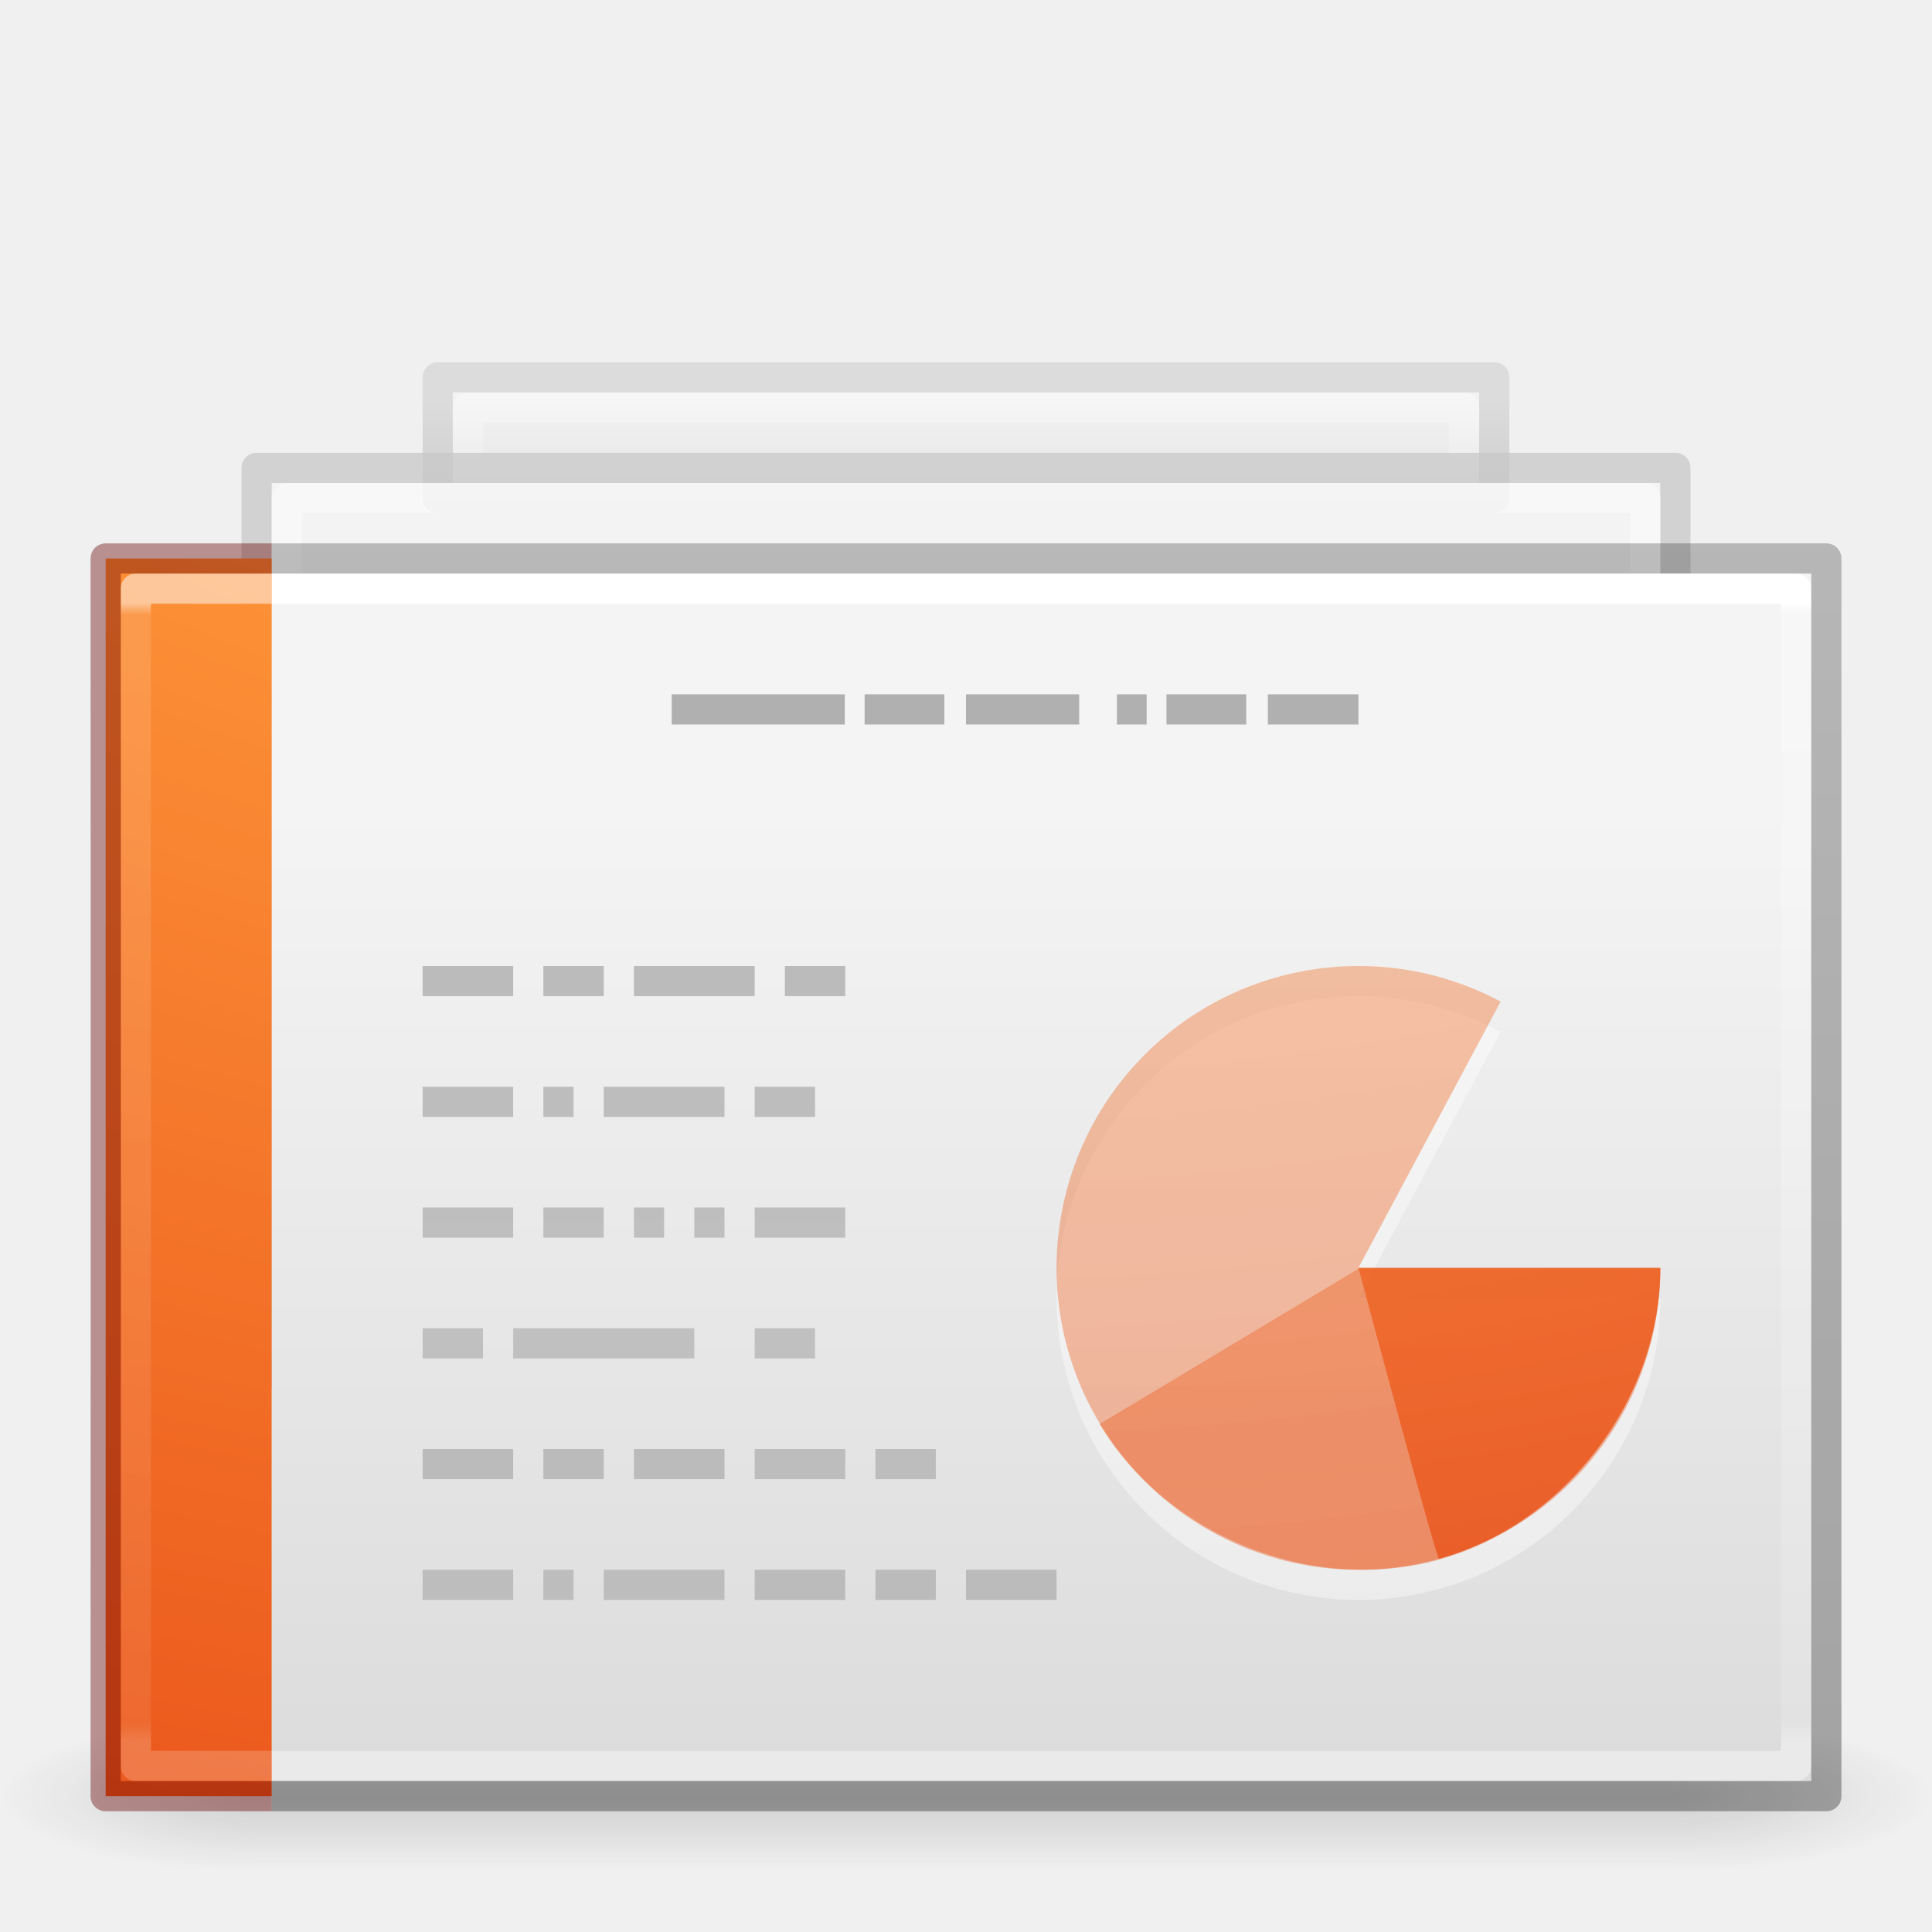
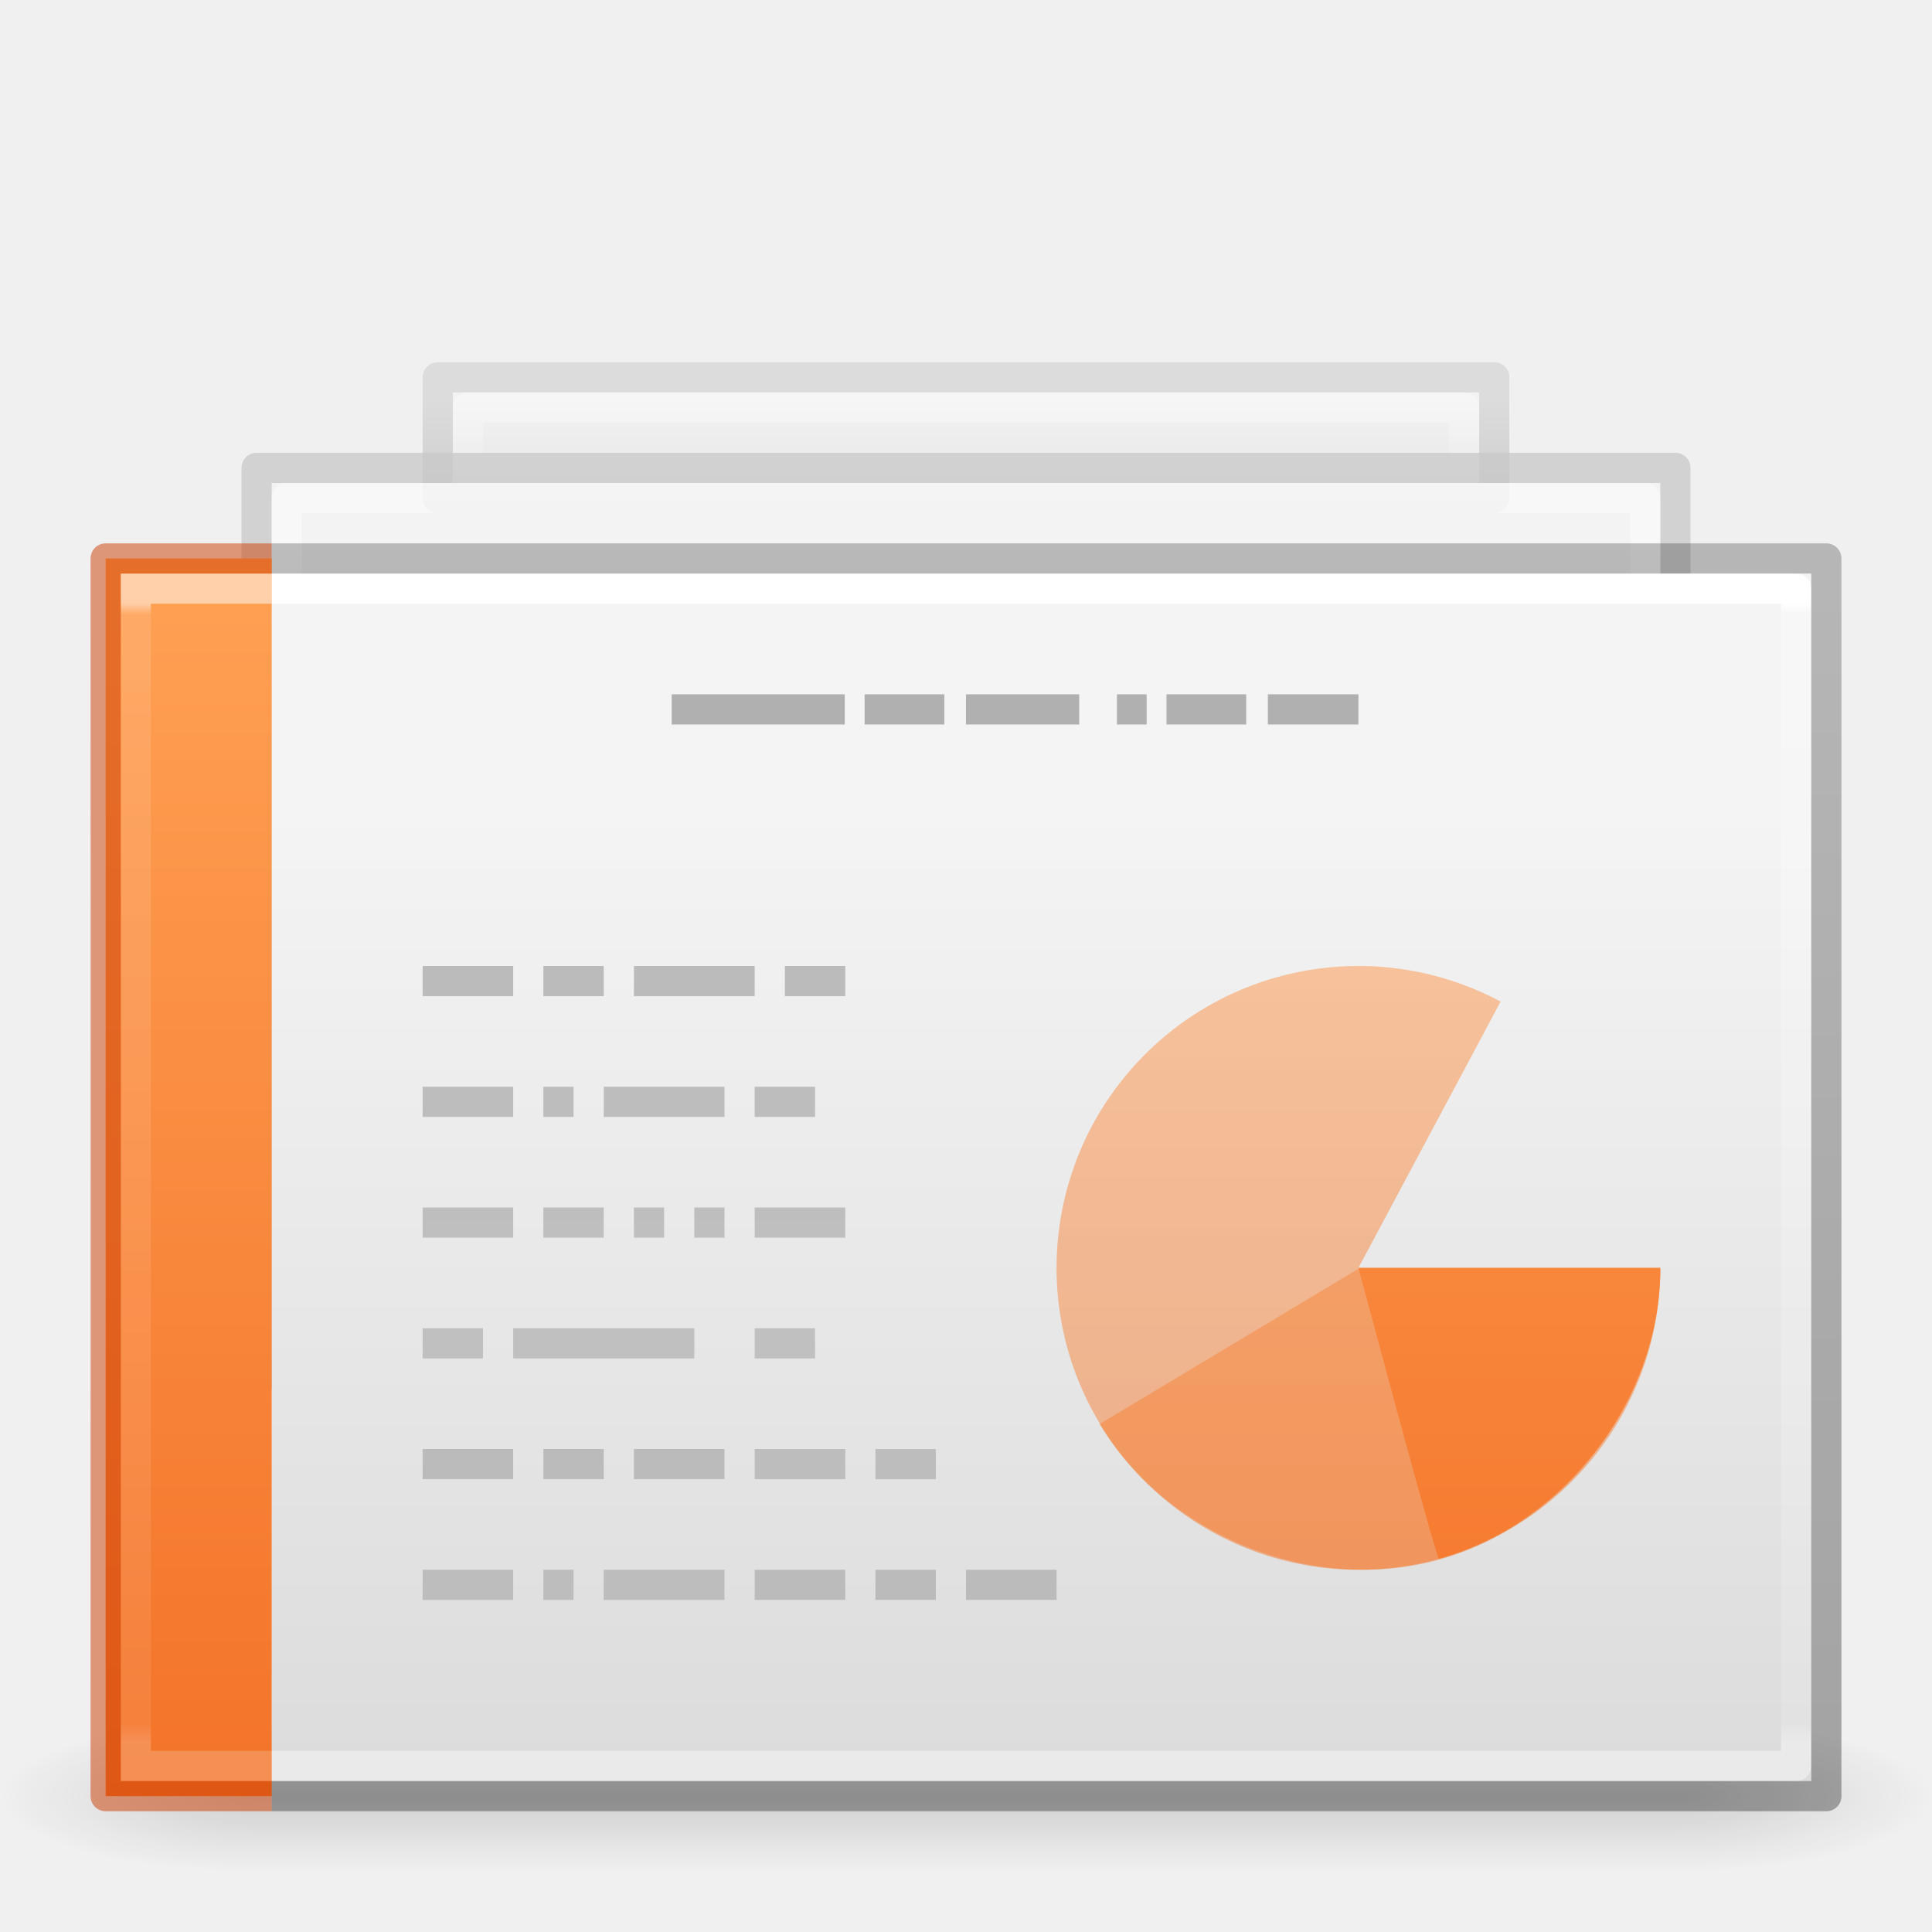
<svg xmlns="http://www.w3.org/2000/svg" xmlns:xlink="http://www.w3.org/1999/xlink" id="svg4954" height="64" width="64" version="1.1">
  <defs id="defs4956">
+     <linearGradient id="linearGradient917">
+       <stop style="stop-color:#ffa154;stop-opacity:1" offset="0" id="stop913" />
+       <stop style="stop-color:#f37329;stop-opacity:1" offset="1" id="stop915" />
+     </linearGradient>
    <linearGradient id="linearGradient4356">
      <stop offset="0" style="stop-color:#ffffff;stop-opacity:1;" id="stop4358" />
      <stop id="stop4360" style="stop-color:#ffffff;stop-opacity:0.235;" offset="0.01" />
      <stop offset="0.983" style="stop-color:#ffffff;stop-opacity:0.157;" id="stop4362" />
      <stop offset="1" style="stop-color:#ffffff;stop-opacity:0.392;" id="stop4364" />
    </linearGradient>
    <linearGradient id="linearGradient3600-3-2-2">
      <stop offset="0" style="stop-color:#f4f4f4;stop-opacity:1" id="stop3602-1-25-9" />
      <stop offset="1" style="stop-color:#dbdbdb;stop-opacity:1" id="stop3604-4-2-0" />
    </linearGradient>
    <linearGradient id="linearGradient3600-3-2-2-6-5-8-7">
      <stop offset="0" style="stop-color:#f4f4f4;stop-opacity:1" id="stop3602-1-25-9-9-6-5-6" />
      <stop offset="1" style="stop-color:#dbdbdb;stop-opacity:1" id="stop3604-4-2-0-2-4-2-1" />
    </linearGradient>
    <linearGradient id="linearGradient3104-9-7-3-9-2-6-2">
      <stop offset="0" style="stop-color:#aaaaaa;stop-opacity:1" id="stop3106-1-5-9-3-1-7-1" />
      <stop offset="1" style="stop-color:#c8c8c8;stop-opacity:1" id="stop3108-1-5-5-7-2-4-5" />
    </linearGradient>
    <linearGradient id="linearGradient3211-8-8-0-0-9">
      <stop offset="0" style="stop-color:#ffffff;stop-opacity:1" id="stop3213-0-0-8-1-1" />
      <stop offset="1" style="stop-color:#ffffff;stop-opacity:0" id="stop3215-1-8-0-6-4" />
    </linearGradient>
    <linearGradient id="linearGradient3600-3-2-2-6-8">
      <stop offset="0" style="stop-color:#f4f4f4;stop-opacity:1" id="stop3602-1-25-9-9-7" />
      <stop offset="1" style="stop-color:#dbdbdb;stop-opacity:1" id="stop3604-4-2-0-2-0" />
    </linearGradient>
    <linearGradient id="linearGradient3104-9-7-3-9-6">
      <stop offset="0" style="stop-color:#aaaaaa;stop-opacity:1" id="stop3106-1-5-9-3-2" />
      <stop offset="1" style="stop-color:#c8c8c8;stop-opacity:1" id="stop3108-1-5-5-7-4" />
    </linearGradient>
    <linearGradient id="linearGradient3211-8-8-9">
      <stop offset="0" style="stop-color:#ffffff;stop-opacity:1" id="stop3213-0-0-3" />
      <stop offset="1" style="stop-color:#ffffff;stop-opacity:0" id="stop3215-1-8-9" />
    </linearGradient>
    <linearGradient id="linearGradient3104-5">
      <stop offset="0" style="stop-color:#aaaaaa;stop-opacity:1" id="stop3106-9" />
      <stop offset="1" style="stop-color:#c8c8c8;stop-opacity:1" id="stop3108-9" />
    </linearGradient>
    <linearGradient gradientTransform="matrix(1.339418,0,0,-1.98263,-4.354333,114.8629)" gradientUnits="userSpaceOnUse" xlink:href="#linearGradient3104-5" id="linearGradient3091" y2="25.647" x2="22.004" y1="63.218" x1="22.004" />
    <linearGradient xlink:href="#linearGradient4356" id="linearGradient3076" gradientUnits="userSpaceOnUse" gradientTransform="matrix(0.8918919,0,0,1.054054,-0.4054001,13.70271)" x1="24" y1="5.947" x2="24" y2="41.755" />
    <linearGradient y2="37.546" x2="25.132" y1="15.285" x1="25.132" gradientTransform="matrix(1.456847,0,0,1.478665,-1.192407,4.224134)" gradientUnits="userSpaceOnUse" id="linearGradient3917" xlink:href="#linearGradient3600-3-2-2" />
    <linearGradient y2="35.721" x2="24" y1="14.203" x1="24" gradientTransform="matrix(2.117082,0,0,1.167532,-10.35474,5.031962)" gradientUnits="userSpaceOnUse" id="linearGradient3928" xlink:href="#linearGradient3211-8-8-9" />
    <linearGradient y2="37.546" x2="25.132" y1="15.285" x1="25.132" gradientTransform="matrix(2.032832,0,0,1.12106,-9.686106,4.471349)" gradientUnits="userSpaceOnUse" id="linearGradient3931" xlink:href="#linearGradient3600-3-2-2-6-8" />
    <linearGradient y2="17.555" x2="-51.786" y1="41.798" x1="-51.786" gradientTransform="matrix(1.641505,0,0,1.049145,111.0849,3.221952)" gradientUnits="userSpaceOnUse" id="linearGradient3933" xlink:href="#linearGradient3104-9-7-3-9-6" />
    <linearGradient y2="35.721" x2="24" y1="14.203" x1="24" gradientTransform="matrix(2.993,0,0,0.1111403,-27.91011,12.19538)" gradientUnits="userSpaceOnUse" id="linearGradient3936" xlink:href="#linearGradient3211-8-8-0-0-9" />
    <linearGradient y2="37.546" x2="25.132" y1="15.285" x1="25.132" gradientTransform="matrix(2.684769,0,0,0.1535966,-23.16773,10.81019)" gradientUnits="userSpaceOnUse" id="linearGradient3939" xlink:href="#linearGradient3600-3-2-2-6-5-8-7" />
    <linearGradient y2="17.555" x2="-51.786" y1="41.798" x1="-51.786" gradientTransform="matrix(2.167943,0,0,0.1437435,136.335,10.639)" gradientUnits="userSpaceOnUse" id="linearGradient3941" xlink:href="#linearGradient3104-9-7-3-9-2-6-2" />
    <linearGradient y2="25.647" x2="22.004" y1="63.218" x1="22.004" gradientTransform="matrix(1.339418,0,0,-1.98263,-4.354333,130.8629)" gradientUnits="userSpaceOnUse" id="linearGradient3968" xlink:href="#linearGradient3104-5" />
    <linearGradient id="linearGradient3702-501-757-795">
      <stop id="stop3100" style="stop-color:#181818;stop-opacity:0" offset="0" />
      <stop id="stop3102" style="stop-color:#181818;stop-opacity:1" offset="0.5" />
      <stop id="stop3104" style="stop-color:#181818;stop-opacity:0" offset="1" />
    </linearGradient>
    <linearGradient id="linearGradient3688-464-309-604">
      <stop id="stop3094" style="stop-color:#181818;stop-opacity:1" offset="0" />
      <stop id="stop3096" style="stop-color:#181818;stop-opacity:0" offset="1" />
    </linearGradient>
    <linearGradient id="linearGradient3688-166-749-654">
      <stop id="stop3088" style="stop-color:#181818;stop-opacity:1" offset="0" />
      <stop id="stop3090" style="stop-color:#181818;stop-opacity:0" offset="1" />
    </linearGradient>
    <radialGradient r="2.5" fy="43.5" fx="4.993" cy="43.5" cx="4.993" gradientTransform="matrix(2.003784,0,0,1.4,27.98813,-17.4)" gradientUnits="userSpaceOnUse" id="radialGradient4172" xlink:href="#linearGradient3688-166-749-654" />
    <radialGradient r="2.5" fy="43.5" fx="4.993" cy="43.5" cx="4.993" gradientTransform="matrix(2.003784,0,0,1.4,-20.01187,-104.4)" gradientUnits="userSpaceOnUse" id="radialGradient4174" xlink:href="#linearGradient3688-464-309-604" />
    <linearGradient y2="39.999" x2="25.058" y1="47.028" x1="25.058" gradientUnits="userSpaceOnUse" id="linearGradient4176" xlink:href="#linearGradient3702-501-757-795" />
    <linearGradient y2="25.647" x2="22.004" y1="63.218" x1="22.004" gradientTransform="matrix(1.339418,0,0,-1.98263,6.833167,114.8629)" gradientUnits="userSpaceOnUse" id="linearGradient4180" xlink:href="#linearGradient3104-5" />
    <linearGradient y2="25.647" x2="22.004" y1="63.218" x1="22.004" gradientTransform="matrix(1.339418,0,0,1.98263,7.645667,-29.86293)" gradientUnits="userSpaceOnUse" id="linearGradient4185" xlink:href="#linearGradient3104-5" />
-     <linearGradient id="linearGradient2867-449-88-871-390-598-476-591-434-148-57-177-8-3-3-6-4-8-8-8">
-       <stop id="stop3750-1-0-7-6-6-1-3-9" style="stop-color:#ffcd7d;stop-opacity:1" offset="0" />
-       <stop id="stop3752-3-7-4-0-32-8-923-0" style="stop-color:#fc8f36;stop-opacity:1" offset="0.262" />
-       <stop id="stop3754-1-8-5-2-7-6-7-1" style="stop-color:#e23a0e;stop-opacity:1" offset="0.705" />
-       <stop id="stop3756-1-6-2-6-6-1-96-6" style="stop-color:#ac441f;stop-opacity:1" offset="1" />
-     </linearGradient>
-     <radialGradient xlink:href="#linearGradient2867-449-88-871-390-598-476-591-434-148-57-177-8-3-3-6-4-8-8-8-2-8" id="radialGradient4173-5" gradientUnits="userSpaceOnUse" gradientTransform="matrix(0,10.22813,-12.55688,0,151.0147,-75.17336)" cx="6.73" cy="9.957" fx="6.2" fy="9.957" r="12.672" />
-     <linearGradient id="linearGradient2867-449-88-871-390-598-476-591-434-148-57-177-8-3-3-6-4-8-8-8-2-8">
-       <stop id="stop3750-1-0-7-6-6-1-3-9-9-0" style="stop-color:#ffcd7d;stop-opacity:1" offset="0" />
-       <stop id="stop3752-3-7-4-0-32-8-923-0-7-8" style="stop-color:#fc8f36;stop-opacity:1" offset="0.262" />
-       <stop id="stop3754-1-8-5-2-7-6-7-1-8-0" style="stop-color:#e23a0e;stop-opacity:1" offset="0.705" />
-       <stop id="stop3756-1-6-2-6-6-1-96-6-1-1" style="stop-color:#ac441f;stop-opacity:1" offset="1" />
-     </linearGradient>
    <linearGradient xlink:href="#linearGradient4356-5" id="linearGradient3076-9" gradientUnits="userSpaceOnUse" gradientTransform="matrix(0.8918919,0,0,1.054054,-0.4054001,13.70271)" x1="24" y1="5.947" x2="24" y2="41.755" />
    <linearGradient id="linearGradient4356-5">
      <stop offset="0" style="stop-color:#ffffff;stop-opacity:1;" id="stop4358-6" />
      <stop id="stop4360-9" style="stop-color:#ffffff;stop-opacity:0.235;" offset="0.01" />
      <stop offset="0.983" style="stop-color:#ffffff;stop-opacity:0.157;" id="stop4362-4" />
      <stop offset="1" style="stop-color:#ffffff;stop-opacity:0.392;" id="stop4364-6" />
    </linearGradient>
    <linearGradient id="linearGradient3104-6-6-1">
      <stop id="stop3106-3-2" style="stop-color:#000000;stop-opacity:0.318" offset="0" />
      <stop id="stop3108-9-8-3" style="stop-color:#000000;stop-opacity:0.24" offset="1" />
    </linearGradient>
    <linearGradient xlink:href="#linearGradient3104-6-6-1" id="linearGradient4420" gradientUnits="userSpaceOnUse" gradientTransform="matrix(1.315065,0,0,0.8337138,89.66805,15.25973)" x1="-51.786" y1="50.786" x2="-51.786" y2="2.906" />
-     <radialGradient gradientTransform="matrix(0,10.0351,-12.31989,0,154.6561,-83.28714)" gradientUnits="userSpaceOnUse" xlink:href="#linearGradient2867-449-88-871-390-598-476-591-434-148-57-177-8-3-3-6-4-8-8-8" id="radialGradient3029" fy="9.957" fx="6.033" r="12.672" cy="9.957" cx="6.563" />
-     <radialGradient r="12.672" fy="9.957" fx="6.033" cy="9.957" cx="6.563" gradientTransform="matrix(0,10.0351,-12.31989,0,154.6561,-83.31605)" gradientUnits="userSpaceOnUse" id="radialGradient4232" xlink:href="#linearGradient2867-449-88-871-390-598-476-591-434-148-57-177-8-3-3-6-4-8-8-8" />
-     <radialGradient r="12.672" fy="9.957" fx="6.033" cy="9.957" cx="6.563" gradientTransform="matrix(0,10.0351,-12.31989,0,154.6561,-83.31681)" gradientUnits="userSpaceOnUse" id="radialGradient4234" xlink:href="#linearGradient2867-449-88-871-390-598-476-591-434-148-57-177-8-3-3-6-4-8-8-8" />
+     <linearGradient xlink:href="#linearGradient917" id="linearGradient919" x1="9" y1="18.5" x2="9" y2="59.5" gradientUnits="userSpaceOnUse" />
  </defs>
  <g style="opacity:0.15" id="g3712" transform="matrix(1.684211,0,0,0.7142857,-8.421054,28.42857)">
    <rect style="fill:url(#radialGradient4172);fill-opacity:1;stroke:none" id="rect2801" y="40" x="38" height="7" width="5" />
    <rect style="fill:url(#radialGradient4174);fill-opacity:1;stroke:none" id="rect3696" transform="scale(-1,-1)" y="-47" x="-10" height="7" width="5" />
    <rect style="fill:url(#linearGradient4176);fill-opacity:1;stroke:none" id="rect3700" y="40" x="10" height="7" width="28" />
  </g>
  <path d="m 14.5,12.5 35,0 0,4 -35,0 z" id="rect4964-4-4" style="color:#000000;display:inline;overflow:visible;visibility:visible;opacity:0.5;fill:url(#linearGradient3939);fill-opacity:1;fill-rule:nonzero;stroke:url(#linearGradient3941);stroke-width:1;stroke-linecap:butt;stroke-linejoin:round;stroke-miterlimit:4;stroke-dashoffset:0;stroke-opacity:1;marker:none;enable-background:accumulate" />
  <path d="m 15.5,13.5 33,0 0,2.5 -33,0 z" id="rect4964-1-6-5" style="color:#000000;display:inline;overflow:visible;visibility:visible;opacity:0.3;fill:none;stroke:url(#linearGradient3936);stroke-width:1;stroke-linecap:butt;stroke-linejoin:round;stroke-miterlimit:4;stroke-dashoffset:0;stroke-opacity:1;marker:none;enable-background:accumulate" />
  <path d="M 8.5,15.5 55.5,15.5 l 0,30 L 8.5,45.5 Z" id="rect4964-4" style="color:#000000;display:inline;overflow:visible;visibility:visible;opacity:0.75;fill:url(#linearGradient3931);fill-opacity:1;fill-rule:nonzero;stroke:url(#linearGradient3933);stroke-width:1;stroke-linecap:butt;stroke-linejoin:round;stroke-miterlimit:4;stroke-dashoffset:0;stroke-opacity:1;marker:none;enable-background:accumulate" />
  <path d="M 9.5,16.5 54.5,16.5 54.5,44.5 l -45,0 z" id="rect4964-1-6" style="color:#000000;display:inline;overflow:visible;visibility:visible;opacity:0.45;fill:none;stroke:url(#linearGradient3928);stroke-width:1;stroke-linecap:butt;stroke-linejoin:round;stroke-miterlimit:4;stroke-dashoffset:0;stroke-opacity:1;marker:none;enable-background:accumulate" />
  <rect style="color:#000000;display:inline;overflow:visible;visibility:visible;fill:url(#linearGradient3917);fill-opacity:1;fill-rule:nonzero;stroke:none;stroke-width:1;marker:none;enable-background:accumulate" id="rect4964" y="19" x="9" height="40" width="51" />
  <rect style="color:#000000;display:inline;overflow:visible;visibility:visible;opacity:1;fill:none;stroke:url(#linearGradient3076-9);stroke-width:1;stroke-linecap:square;stroke-linejoin:round;stroke-miterlimit:4;stroke-dasharray:none;stroke-dashoffset:0;stroke-opacity:1;marker:none;enable-background:accumulate" id="rect4964-1" y="19.5" x="4.5" height="39" width="55" />
-   <path d="m 9,59.5 -5.5,0 c 0,-13.126 0,-39.736 0,-41 1.254,0 3.937,-3e-6 5.5,-3e-6" id="path4530" style="color:#000000;display:inline;overflow:visible;visibility:visible;fill:url(#radialGradient4173-5);fill-opacity:1;fill-rule:nonzero;stroke:none;stroke-width:1;marker:none;enable-background:accumulate" />
-   <path id="rect6741-1-5" d="m 8.5,58.5 -4,0 0,-39 4,0" style="opacity:0.5;fill:none;stroke:url(#linearGradient3076);stroke-width:1;stroke-linecap:square;stroke-linejoin:round;stroke-miterlimit:4;stroke-dasharray:none;stroke-dashoffset:0;stroke-opacity:1" />
-   <path d="m 9,59.5 -5.5,0 c 0,-1.5 0.008,-27.437 0,-41 l 5.5,-3e-6" id="path4530-3" style="color:#000000;display:inline;overflow:visible;visibility:visible;opacity:0.4;fill:none;stroke:#640000;stroke-width:1;stroke-linecap:butt;stroke-linejoin:round;stroke-miterlimit:4;stroke-dasharray:none;stroke-dashoffset:0;stroke-opacity:1;marker:none;enable-background:accumulate" />
+   <path d="m 9,59.5 -5.5,0 c 0,-13.126 0,-39.736 0,-41 1.254,0 3.937,-3e-6 5.5,-3e-6" id="path4530" style="color:#000000;display:inline;overflow:visible;visibility:visible;fill:url(#linearGradient919);fill-opacity:1;fill-rule:nonzero;stroke:none;stroke-width:1;marker:none;enable-background:accumulate" />
+   <path id="rect6741-1-5" d="m 8.5,58.5 -4,0 0,-39 4,0" style="opacity:0.5;fill:none;stroke:url(#linearGradient3076);stroke-width:1;stroke-linecap:square;stroke-linejoin:miter;stroke-miterlimit:4;stroke-dasharray:none;stroke-dashoffset:0;stroke-opacity:1" />
+   <path d="M 9,59.5 H 3.5 c 0,-1.5 0.008,-27.437 0,-41 l 5.5,-3e-6" id="path4530-3" style="color:#000000;display:inline;overflow:visible;visibility:visible;opacity:0.5;fill:none;stroke:#cc3b02;stroke-width:1;stroke-linecap:butt;stroke-linejoin:round;stroke-miterlimit:4;stroke-dasharray:none;stroke-dashoffset:0;stroke-opacity:1;marker:none;enable-background:accumulate" />
  <path id="path4160-6-1" d="m 9,59.5 51.5,0 0,-41 -51.5,0" style="display:inline;fill:none;stroke:url(#linearGradient4420);stroke-width:1;stroke-linecap:butt;stroke-linejoin:round;stroke-miterlimit:4;stroke-dasharray:none;stroke-dashoffset:0;stroke-opacity:1" />
  <path style="color:#000000;font-style:normal;font-variant:normal;font-weight:normal;font-stretch:normal;font-size:medium;line-height:normal;font-family:Sans;-inkscape-font-specification:Sans;text-indent:0;text-align:start;text-decoration:none;text-decoration-line:none;letter-spacing:normal;word-spacing:normal;text-transform:none;direction:ltr;block-progression:tb;writing-mode:lr-tb;baseline-shift:baseline;text-anchor:start;display:inline;overflow:visible;visibility:visible;fill:url(#linearGradient3091);fill-opacity:1;stroke:none;stroke-width:1px;marker:none;enable-background:accumulate" id="path3475-4" d="m 14,45 0,-1 2,0 0,1 z m 3,0 0,-1 6,0 0,1 z m -3,-4 0,-1 3,0 0,1 z m 4,0 0,-1 2,0 0,1 z m 3,0 0,-1 1,0 0,1 z m 2,0 0,-1 1,0 0,1 z m -9,-4 0,-1 3,0 0,1 z m 4,0 0,-1 1,0 0,1 z m 2,0 0,-1 4,0 0,1 z m -6,-4 0,-1 3,0 0,1 z m 4,0 0,-1 2,0 0,1 z m 3,0 0,-1 4,0 0,1 z" />
  <path d="m 37,23 0,1 0.984,-1e-6 0,-1 z m 1.641,-1e-6 0,1 2.641,0 0,-1 z m 3.359,0 0,1 3,1e-6 0,-1 z m -19.75,0 0,1 5.734,0 0,-1 z m 6.391,0 0,1 2.641,0 0,-1 z m 3.359,0 0,1 3.75,0 0,-1 z" style="color:#000000;font-style:normal;font-variant:normal;font-weight:normal;font-stretch:normal;font-size:medium;line-height:normal;font-family:Sans;-inkscape-font-specification:Sans;text-indent:0;text-align:start;text-decoration:none;text-decoration-line:none;letter-spacing:normal;word-spacing:normal;text-transform:none;direction:ltr;block-progression:tb;writing-mode:lr-tb;baseline-shift:baseline;text-anchor:start;display:inline;overflow:visible;visibility:visible;opacity:0.28;fill:#000000;fill-opacity:1;stroke:none;stroke-width:1px;marker:none;enable-background:accumulate" id="path3925" />
  <path d="m 14,53 0,-1 3,0 0,1 z m 4,0 0,-1 1,0 0,1 z m 2,0 0,-1 4,0 0,1 z m -6,-4 0,-1 3,0 0,1 z m 4,0 0,-1 2,0 0,1 z m 3,0 0,-1 3,0 0,1 z" id="path3966" style="color:#000000;font-style:normal;font-variant:normal;font-weight:normal;font-stretch:normal;font-size:medium;line-height:normal;font-family:Sans;-inkscape-font-specification:Sans;text-indent:0;text-align:start;text-decoration:none;text-decoration-line:none;letter-spacing:normal;word-spacing:normal;text-transform:none;direction:ltr;block-progression:tb;writing-mode:lr-tb;baseline-shift:baseline;text-anchor:start;display:inline;overflow:visible;visibility:visible;fill:url(#linearGradient3968);fill-opacity:1;stroke:none;stroke-width:1px;marker:none;enable-background:accumulate" />
  <path d="m 25,45 0,-1 2,0 0,1 z m 0,-4 0,-1 3,0 0,1 z m 0,-4 0,-1 2,0 0,1 z m 1,-4 0,-1 2,0 0,1 z" id="path4178" style="color:#000000;font-style:normal;font-variant:normal;font-weight:normal;font-stretch:normal;font-size:medium;line-height:normal;font-family:Sans;-inkscape-font-specification:Sans;text-indent:0;text-align:start;text-decoration:none;text-decoration-line:none;letter-spacing:normal;word-spacing:normal;text-transform:none;direction:ltr;block-progression:tb;writing-mode:lr-tb;baseline-shift:baseline;text-anchor:start;display:inline;overflow:visible;visibility:visible;fill:url(#linearGradient4180);fill-opacity:1;stroke:none;stroke-width:1px;marker:none;enable-background:accumulate" />
  <path style="color:#000000;font-style:normal;font-variant:normal;font-weight:normal;font-stretch:normal;font-size:medium;line-height:normal;font-family:Sans;-inkscape-font-specification:Sans;text-indent:0;text-align:start;text-decoration:none;text-decoration-line:none;letter-spacing:normal;word-spacing:normal;text-transform:none;direction:ltr;block-progression:tb;writing-mode:lr-tb;baseline-shift:baseline;text-anchor:start;display:inline;overflow:visible;visibility:visible;fill:url(#linearGradient4185);fill-opacity:1;stroke:none;stroke-width:1px;marker:none;enable-background:accumulate" id="path4183" d="m 25,48 0,1 3,0 0,-1 z m 4,0 0,1 2,0 0,-1 z m -4,4 0,1 3,0 0,-1 z m 4,0 0,1 2,0 0,-1 z m 3,0 0,1 3,0 0,-1 z" />
-   <path d="m 55,43 a 10,10 0 1 1 -5.29,-8.821 l -4.71,8.821 z" id="path3035-5" style="color:#000000;display:inline;overflow:visible;visibility:visible;opacity:0.4;fill:#ffffff;fill-opacity:1;fill-rule:nonzero;stroke:none;stroke-width:0.55;marker:none;enable-background:accumulate" />
-   <path d="m 55,42 a 10,10 0 1 1 -5.29,-8.821 l -4.71,8.821 z" id="path3035" style="color:#000000;clip-rule:nonzero;display:inline;overflow:visible;visibility:visible;opacity:0.4;isolation:auto;mix-blend-mode:normal;color-interpolation:sRGB;color-interpolation-filters:linearRGB;solid-color:#000000;solid-opacity:1;fill:url(#radialGradient4232);fill-opacity:1;fill-rule:nonzero;stroke:none;stroke-width:1;stroke-linecap:butt;stroke-linejoin:miter;stroke-miterlimit:4;stroke-dasharray:none;stroke-dashoffset:0;stroke-opacity:1;marker:none;color-rendering:auto;image-rendering:auto;shape-rendering:auto;text-rendering:auto;enable-background:accumulate" />
-   <path style="color:#000000;clip-rule:nonzero;display:inline;overflow:visible;visibility:visible;opacity:0.4;isolation:auto;mix-blend-mode:normal;color-interpolation:sRGB;color-interpolation-filters:linearRGB;solid-color:#000000;solid-opacity:1;fill:url(#radialGradient3029);fill-opacity:1;fill-rule:nonzero;stroke:none;stroke-width:1;stroke-linecap:butt;stroke-linejoin:miter;stroke-miterlimit:4;stroke-dasharray:none;stroke-dashoffset:0;stroke-opacity:1;marker:none;color-rendering:auto;image-rendering:auto;shape-rendering:auto;text-rendering:auto;enable-background:accumulate" id="path3964" d="m 55,42.029 c 10e-7,4.336 -3.153,8.481 -7.332,9.637 -4.178,1.157 -9.013,-0.777 -11.243,-4.495 -0.018,0.016 8.575,-5.142 8.575,-5.142 z" />
-   <path style="color:#000000;clip-rule:nonzero;display:inline;overflow:visible;visibility:visible;opacity:0.8;isolation:auto;mix-blend-mode:normal;color-interpolation:sRGB;color-interpolation-filters:linearRGB;solid-color:#000000;solid-opacity:1;fill:url(#radialGradient4234);fill-opacity:1;fill-rule:nonzero;stroke:none;stroke-width:1;stroke-linecap:butt;stroke-linejoin:miter;stroke-miterlimit:4;stroke-dasharray:none;stroke-dashoffset:0;stroke-opacity:1;marker:none;color-rendering:auto;image-rendering:auto;shape-rendering:auto;text-rendering:auto;enable-background:accumulate" id="path3962" d="m 55,41.999 c 10e-7,4.336 -3.153,8.481 -7.332,9.637 -0.098,-0.017 -2.668,-9.637 -2.668,-9.637 z" />
+   <path d="m 55,42 a 10,10 0 1 1 -5.29,-8.821 l -4.71,8.821 z" id="path3035" style="color:#000000;clip-rule:nonzero;display:inline;overflow:visible;visibility:visible;opacity:0.5;isolation:auto;mix-blend-mode:normal;color-interpolation:sRGB;color-interpolation-filters:linearRGB;solid-color:#000000;solid-opacity:1;fill:url(#linearGradient919);fill-opacity:1;fill-rule:nonzero;stroke:none;stroke-width:1;stroke-linecap:butt;stroke-linejoin:miter;stroke-miterlimit:4;stroke-dasharray:none;stroke-dashoffset:0;stroke-opacity:1;marker:none;color-rendering:auto;image-rendering:auto;shape-rendering:auto;text-rendering:auto;enable-background:accumulate;font-variant-east_asian:normal;vector-effect:none" />
+   <path style="color:#000000;clip-rule:nonzero;display:inline;overflow:visible;visibility:visible;opacity:0.5;isolation:auto;mix-blend-mode:normal;color-interpolation:sRGB;color-interpolation-filters:linearRGB;solid-color:#000000;solid-opacity:1;fill:url(#linearGradient919);fill-opacity:1;fill-rule:nonzero;stroke:none;stroke-width:1;stroke-linecap:butt;stroke-linejoin:miter;stroke-miterlimit:4;stroke-dasharray:none;stroke-dashoffset:0;stroke-opacity:1;marker:none;color-rendering:auto;image-rendering:auto;shape-rendering:auto;text-rendering:auto;enable-background:accumulate;font-variant-east_asian:normal;vector-effect:none" id="path3964" d="m 55,42.029 c 10e-7,4.336 -3.153,8.481 -7.332,9.637 -4.178,1.157 -9.013,-0.777 -11.243,-4.495 -0.018,0.016 8.575,-5.142 8.575,-5.142 z" />
+   <path style="color:#000000;clip-rule:nonzero;display:inline;overflow:visible;visibility:visible;opacity:1;isolation:auto;mix-blend-mode:normal;color-interpolation:sRGB;color-interpolation-filters:linearRGB;solid-color:#000000;solid-opacity:1;fill:url(#linearGradient919);fill-opacity:1;fill-rule:nonzero;stroke:none;stroke-width:1;stroke-linecap:butt;stroke-linejoin:miter;stroke-miterlimit:4;stroke-dasharray:none;stroke-dashoffset:0;stroke-opacity:1;marker:none;color-rendering:auto;image-rendering:auto;shape-rendering:auto;text-rendering:auto;enable-background:accumulate;font-variant-east_asian:normal;vector-effect:none" id="path3962" d="m 55,41.999 c 10e-7,4.336 -3.153,8.481 -7.332,9.637 -0.098,-0.017 -2.668,-9.637 -2.668,-9.637 z" />
</svg>
